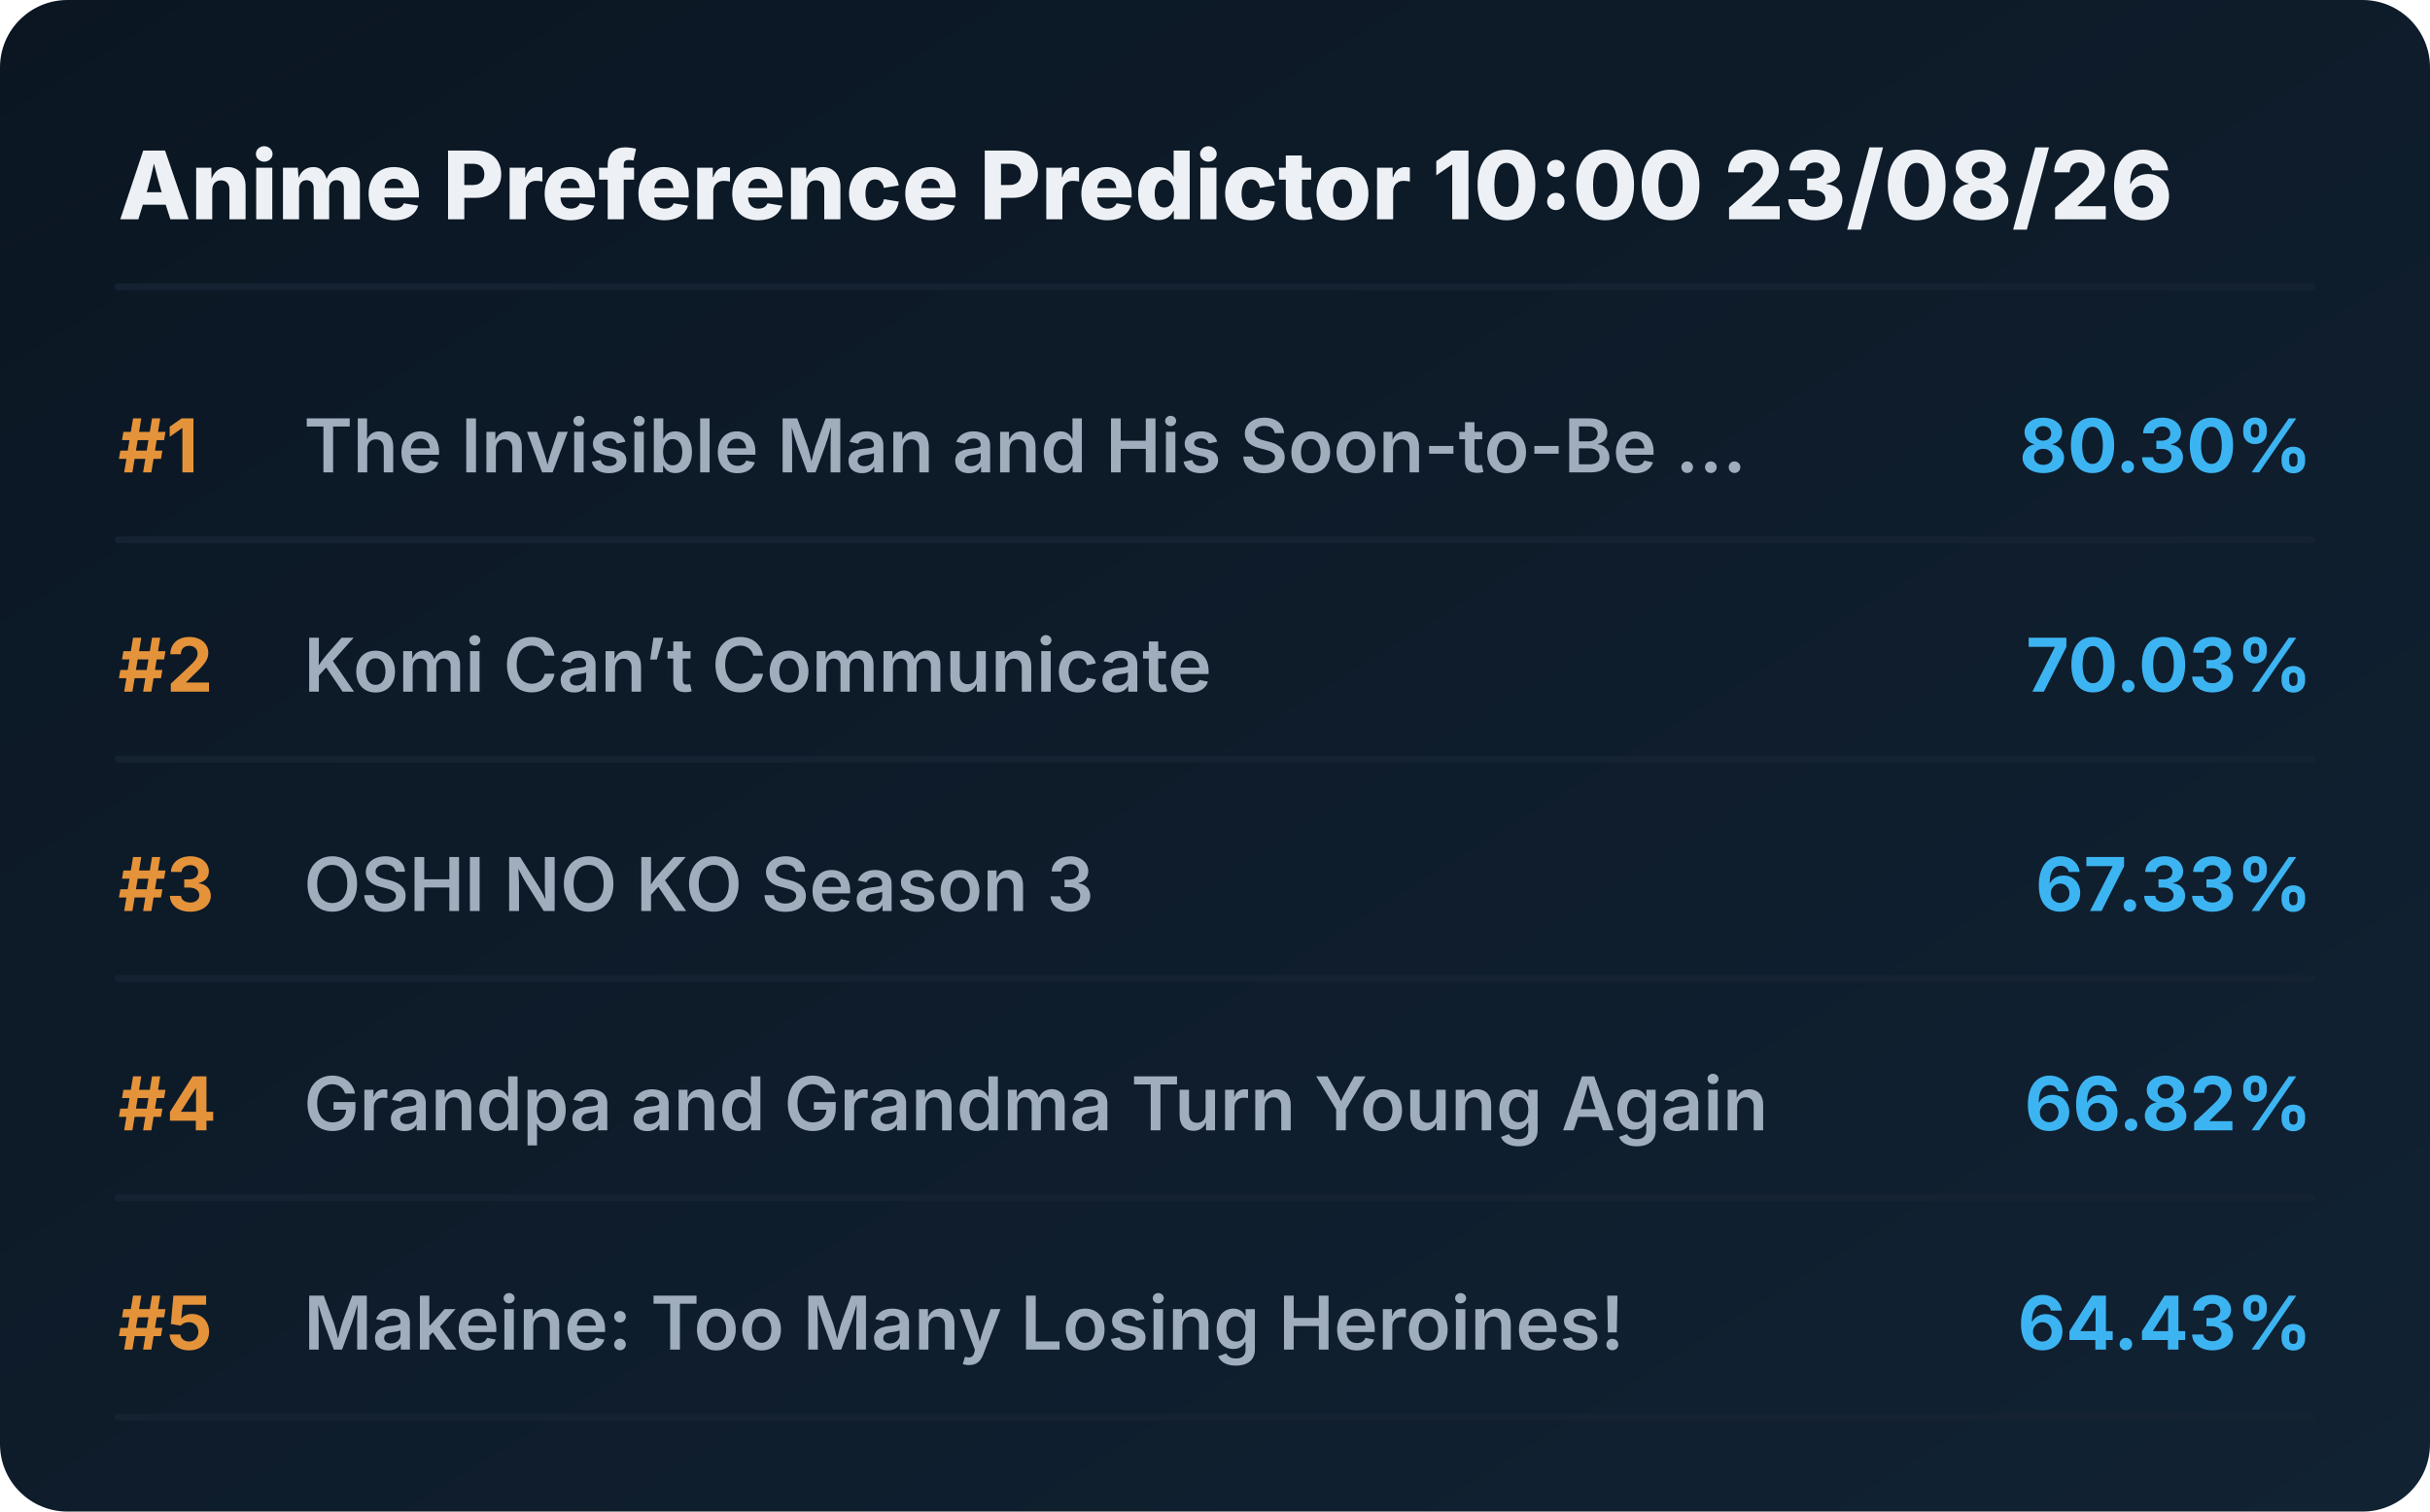
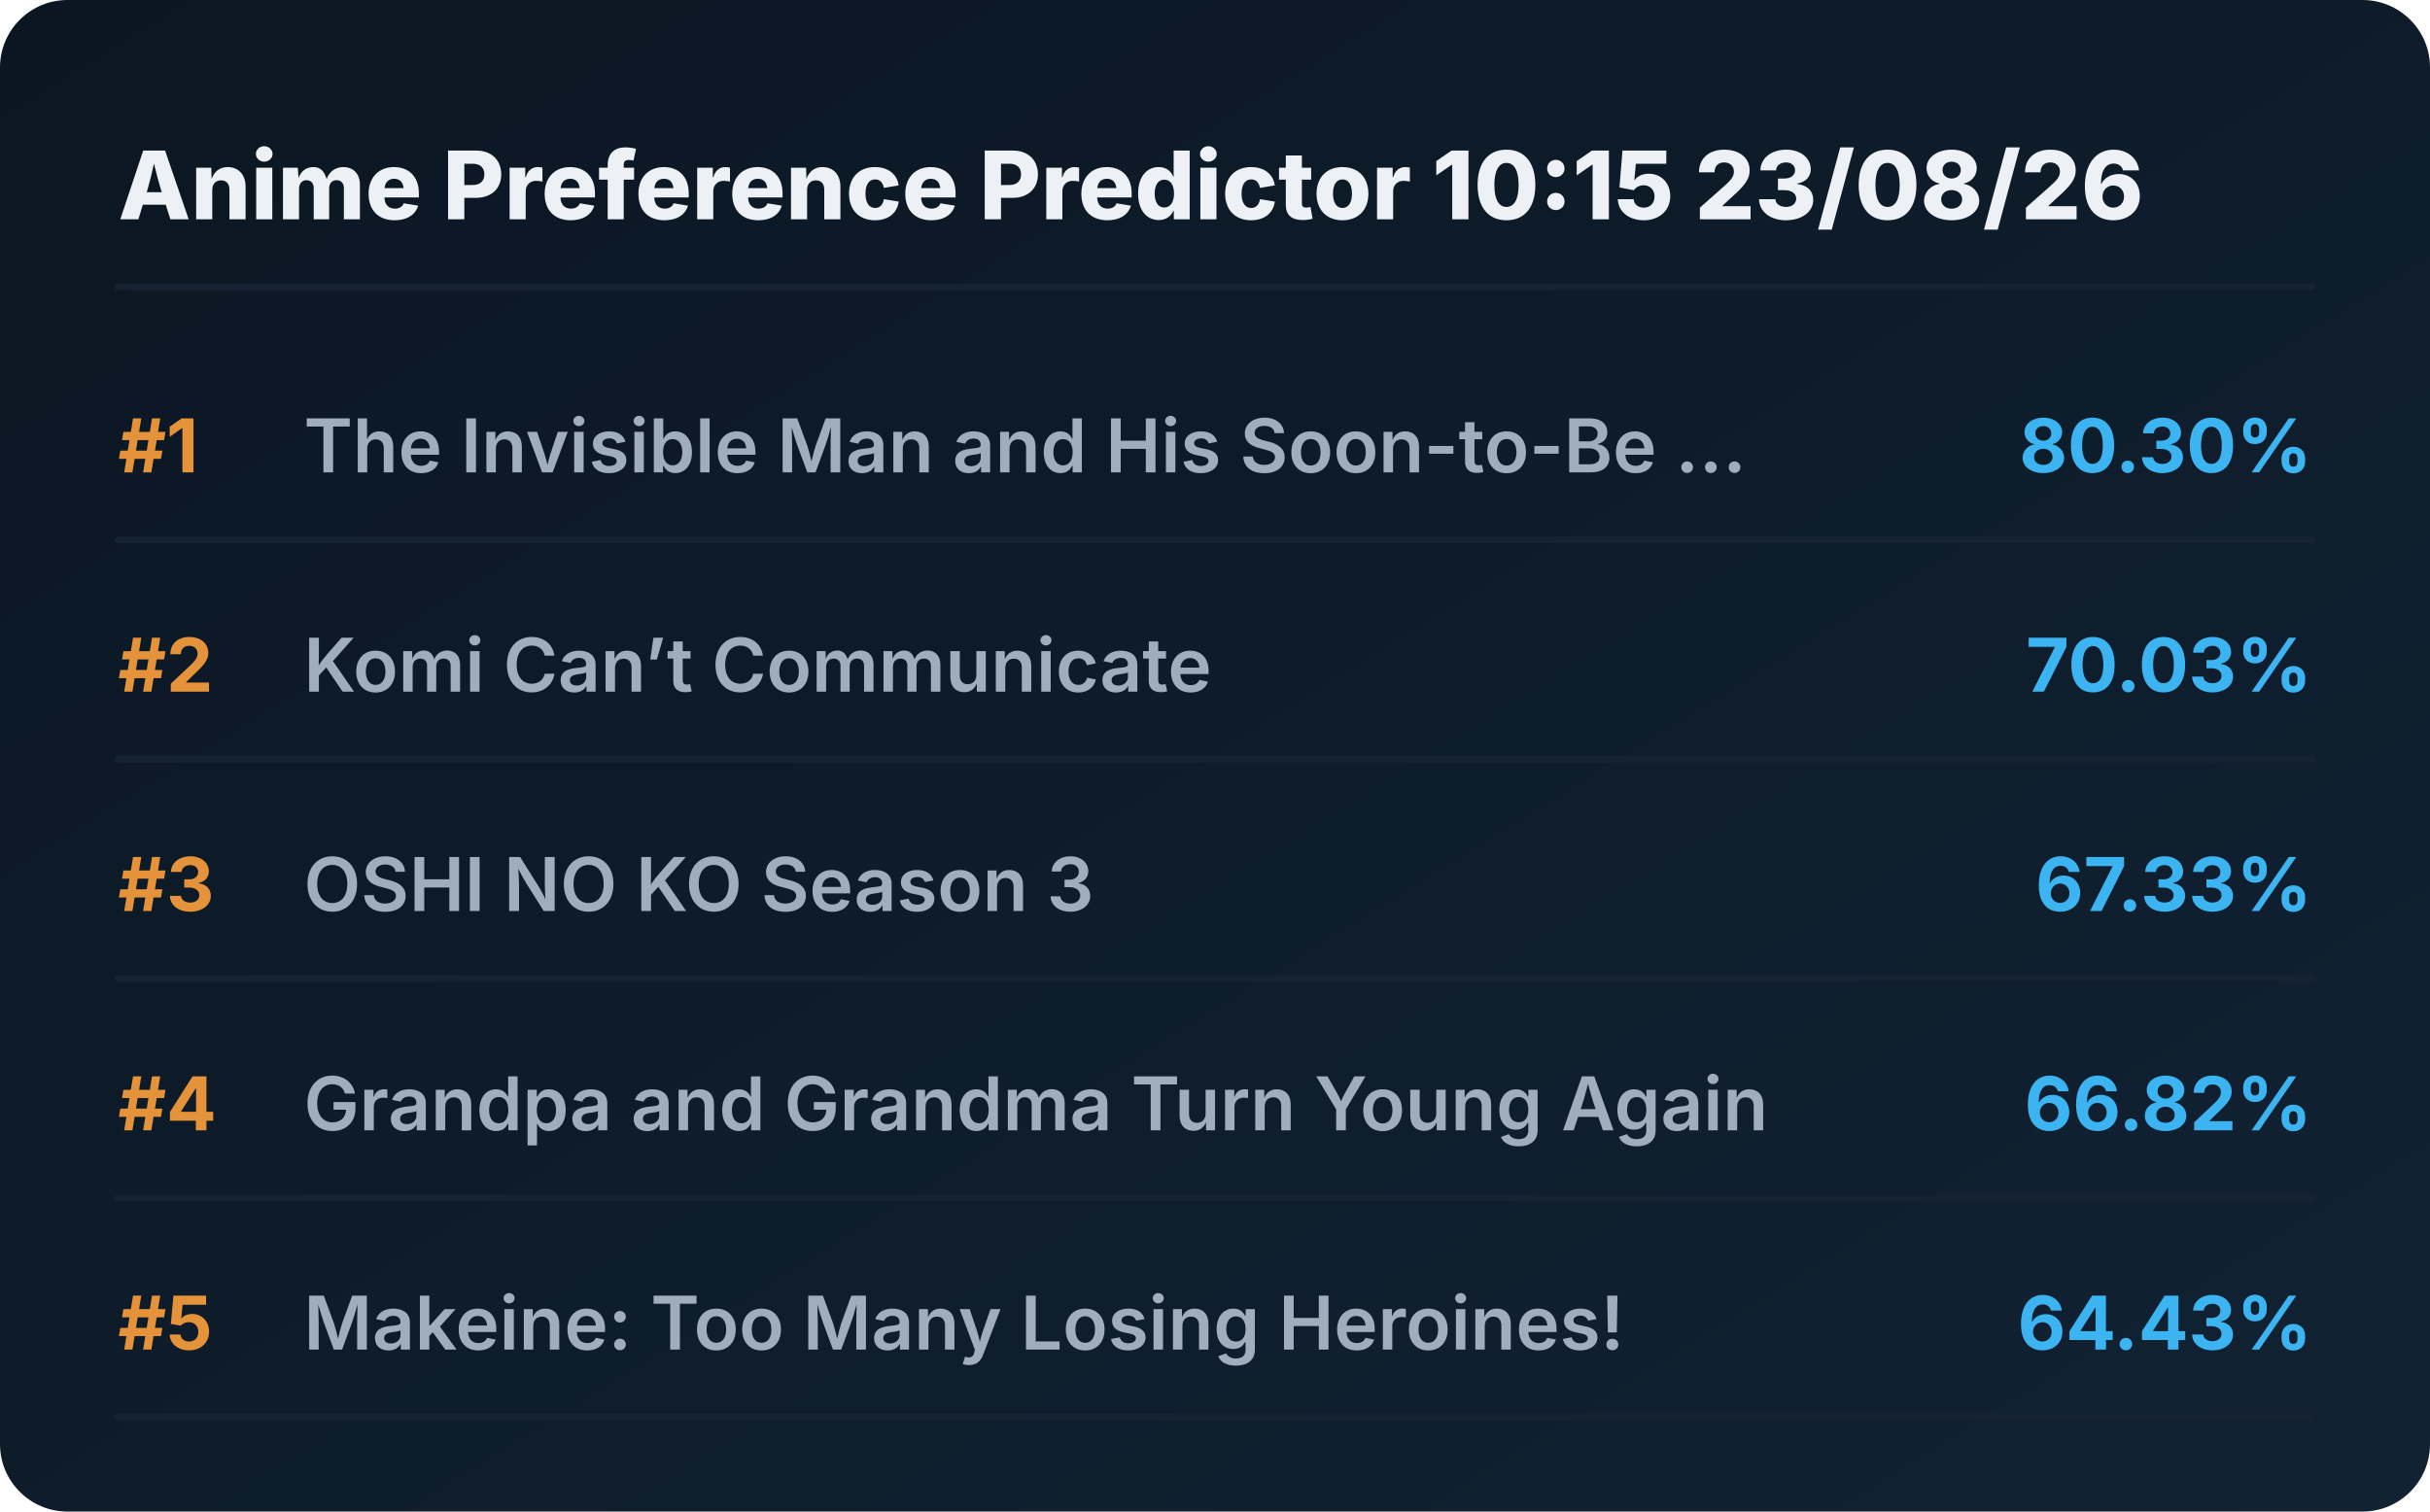
<svg xmlns="http://www.w3.org/2000/svg" viewBox="0 0 720 448" preserveAspectRatio="xMidYMid meet" style="width: 100%; height: auto; max-width: 720px;">
  <defs>
    <linearGradient id="boxGrad" x1="0%" y1="0%" x2="100%" y2="100%">
      <stop offset="0%" stop-color="#0b1622" />
      <stop offset="100%" stop-color="#112233" />
    </linearGradient>
    <clipPath id="titleClip">
      <rect x="90" y="0" width="510" height="100%" />
    </clipPath>
  </defs>
  <style>
    .bg { fill: url(#boxGrad); rx: 20px; }
    .header { font-family: 'Overpass', 'Inter', system-ui, sans-serif; font-weight: 800; font-size: 28px; fill: #edf1f5; }
    .rank { font-family: 'Overpass', 'Inter', system-ui, sans-serif; font-weight: 700; font-size: 22px; fill: #e5933a; }
    .title { font-family: 'Overpass', 'Inter', system-ui, sans-serif; font-weight: 600; font-size: 22px; fill: #9fadbd; }
    .score { font-family: 'Overpass', 'Inter', system-ui, sans-serif; font-weight: 700; font-size: 22px; fill: #3db4f2; }
    .line { stroke: #152232; stroke-width: 2; stroke-linecap: round; }
  </style>
  <rect class="bg" width="720" height="448" />
-   <text x="35" y="65" class="header">Anime Preference Predictor 10:00 23/08/26</text>
+   <text x="35" y="65" class="header">Anime Preference Predictor 10:15 23/08/26</text>
  <line x1="35" y1="85" x2="685" y2="85" class="line" />
  <g transform="translate(0, 0)">
    <text x="35" y="140" class="rank">#1</text>
    <text x="90" y="140" class="title">The Invisible Man and His Soon-to-Be ...</text>
    <text x="685" y="140" class="score" text-anchor="end">80.30%</text>
    <line x1="35" y1="160" x2="685" y2="160" class="line" />
  </g>
  <g transform="translate(0, 65)">
    <text x="35" y="140" class="rank">#2</text>
    <text x="90" y="140" class="title">Komi Can’t Communicate</text>
    <text x="685" y="140" class="score" text-anchor="end">70.03%</text>
    <line x1="35" y1="160" x2="685" y2="160" class="line" />
  </g>
  <g transform="translate(0, 130)">
    <text x="35" y="140" class="rank">#3</text>
    <text x="90" y="140" class="title">OSHI NO KO Season 3</text>
    <text x="685" y="140" class="score" text-anchor="end">67.33%</text>
    <line x1="35" y1="160" x2="685" y2="160" class="line" />
  </g>
  <g transform="translate(0, 195)">
    <text x="35" y="140" class="rank">#4</text>
    <text x="90" y="140" class="title">Grandpa and Grandma Turn Young Again</text>
    <text x="685" y="140" class="score" text-anchor="end">66.82%</text>
    <line x1="35" y1="160" x2="685" y2="160" class="line" />
  </g>
  <g transform="translate(0, 260)">
    <text x="35" y="140" class="rank">#5</text>
    <text x="90" y="140" class="title">Makeine: Too Many Losing Heroines!</text>
    <text x="685" y="140" class="score" text-anchor="end">64.43%</text>
    <line x1="35" y1="160" x2="685" y2="160" class="line" />
  </g>
</svg>
